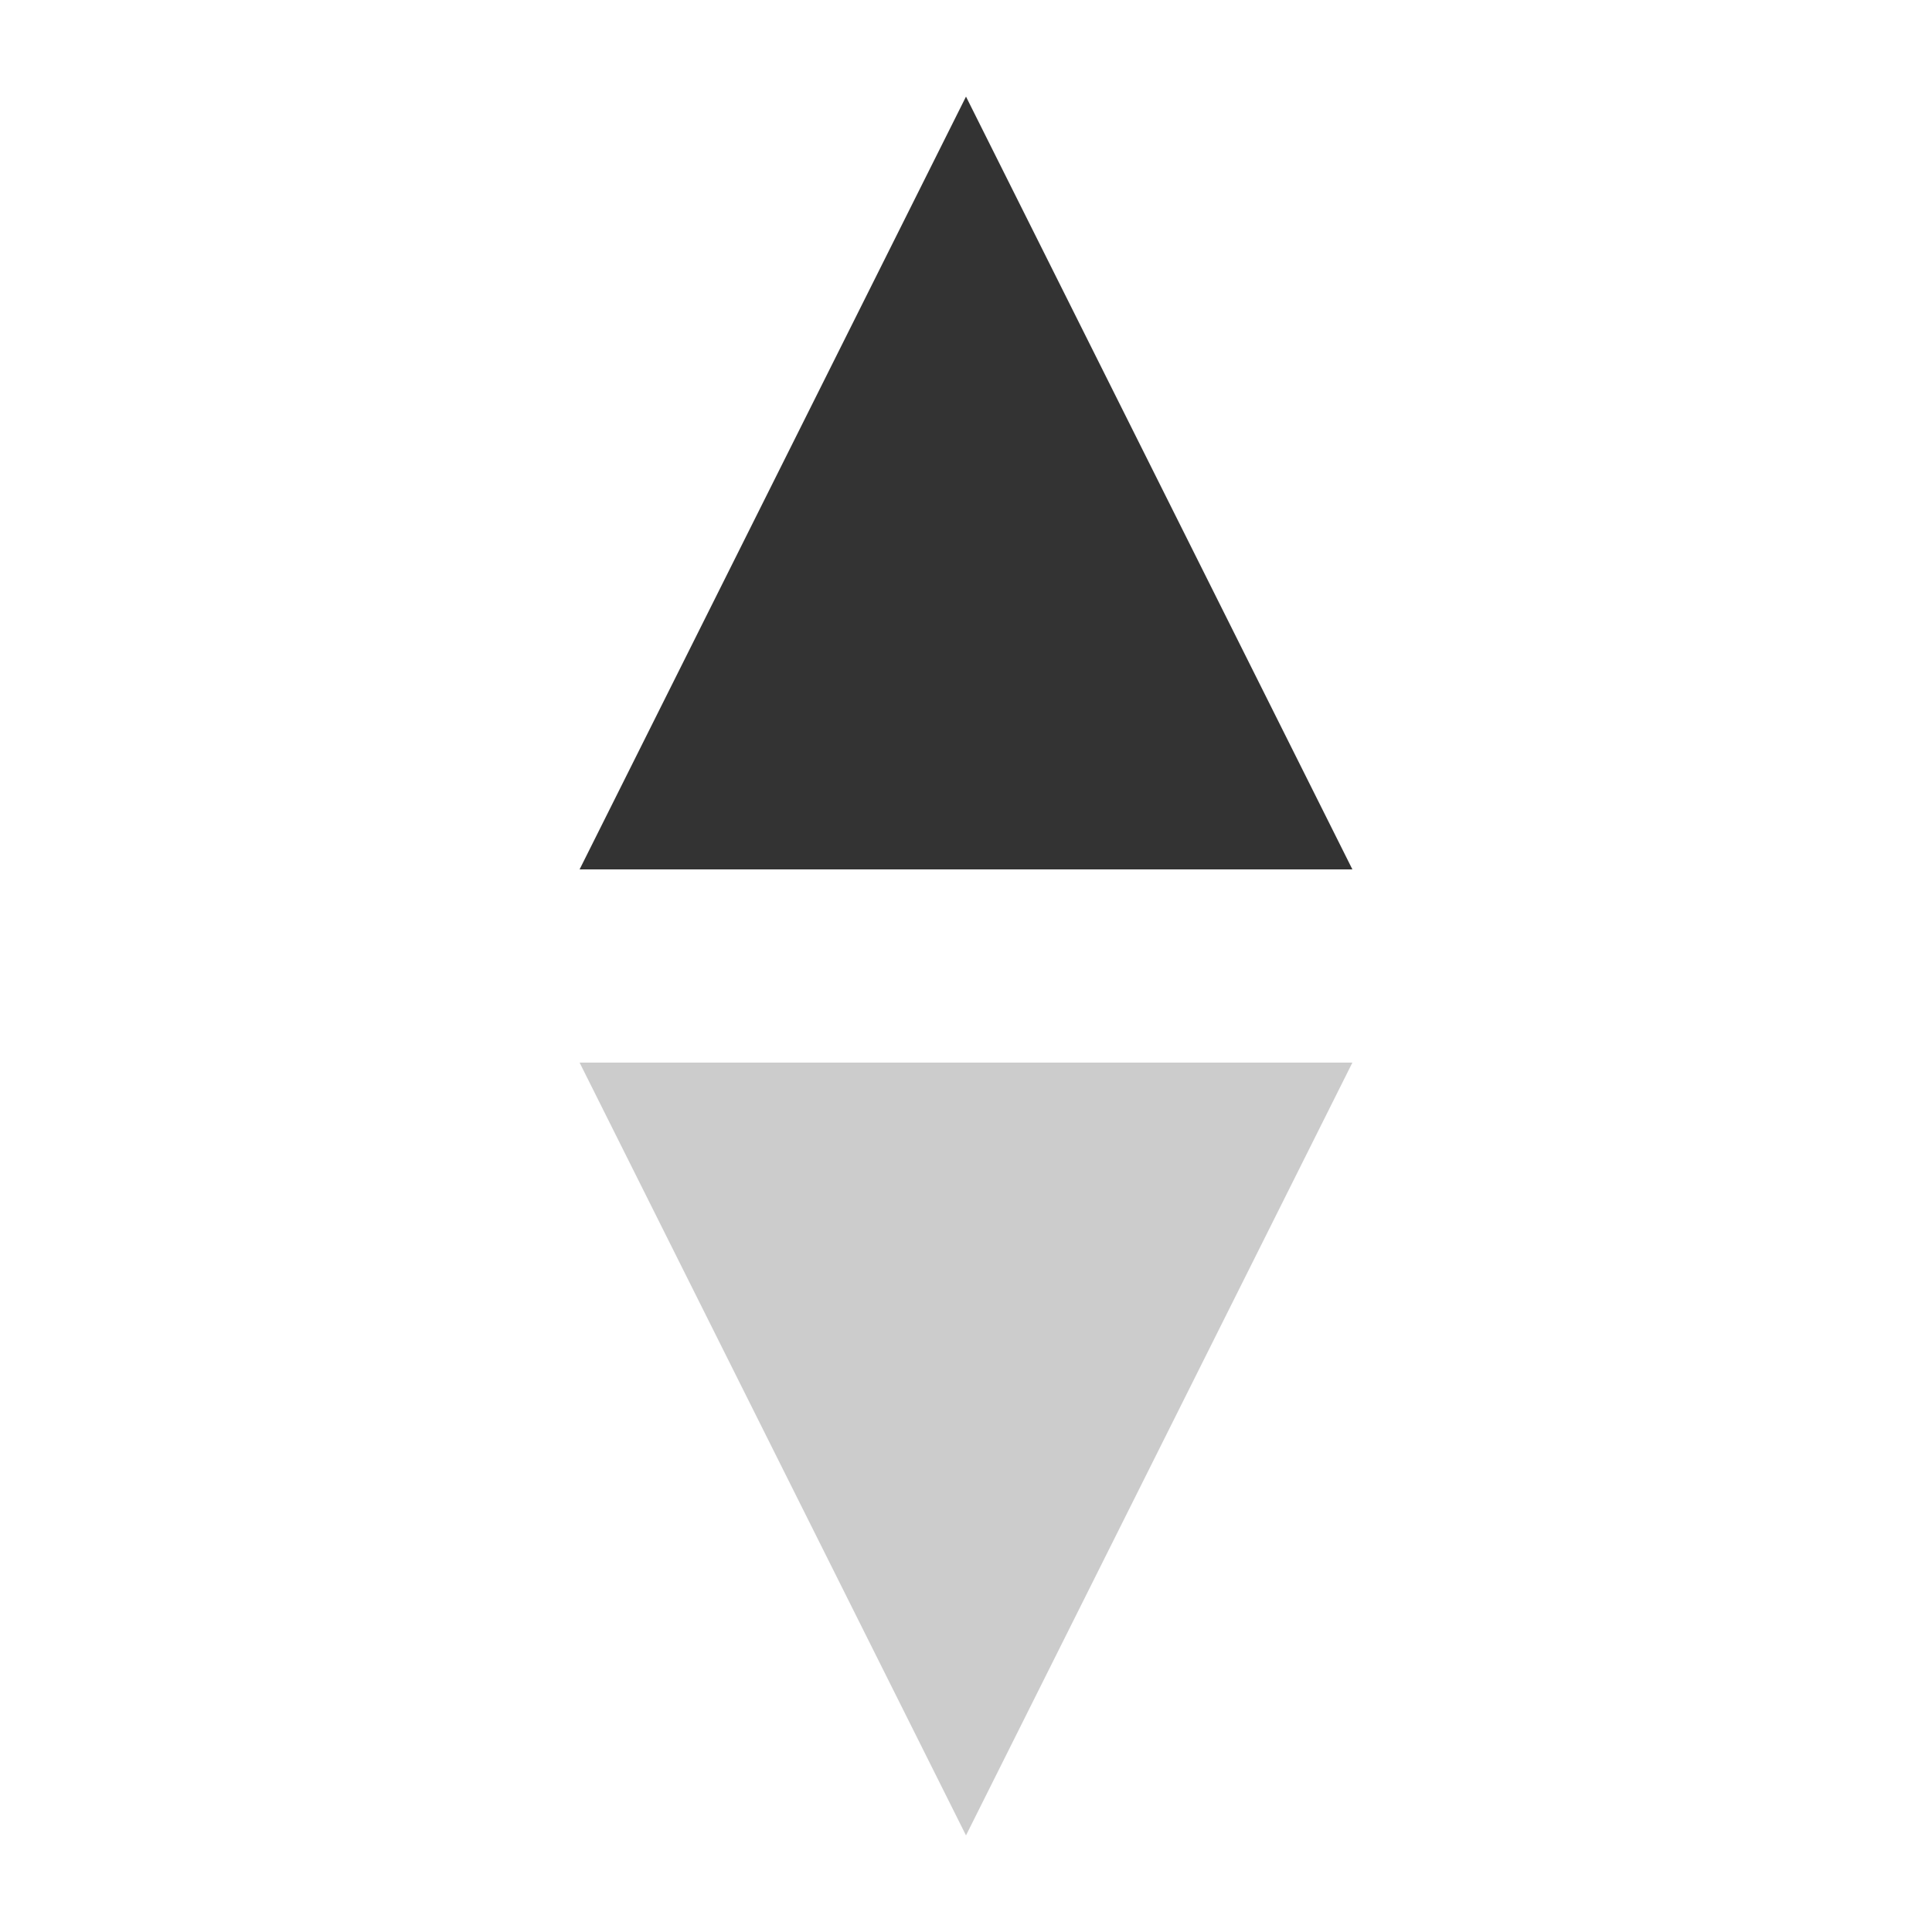
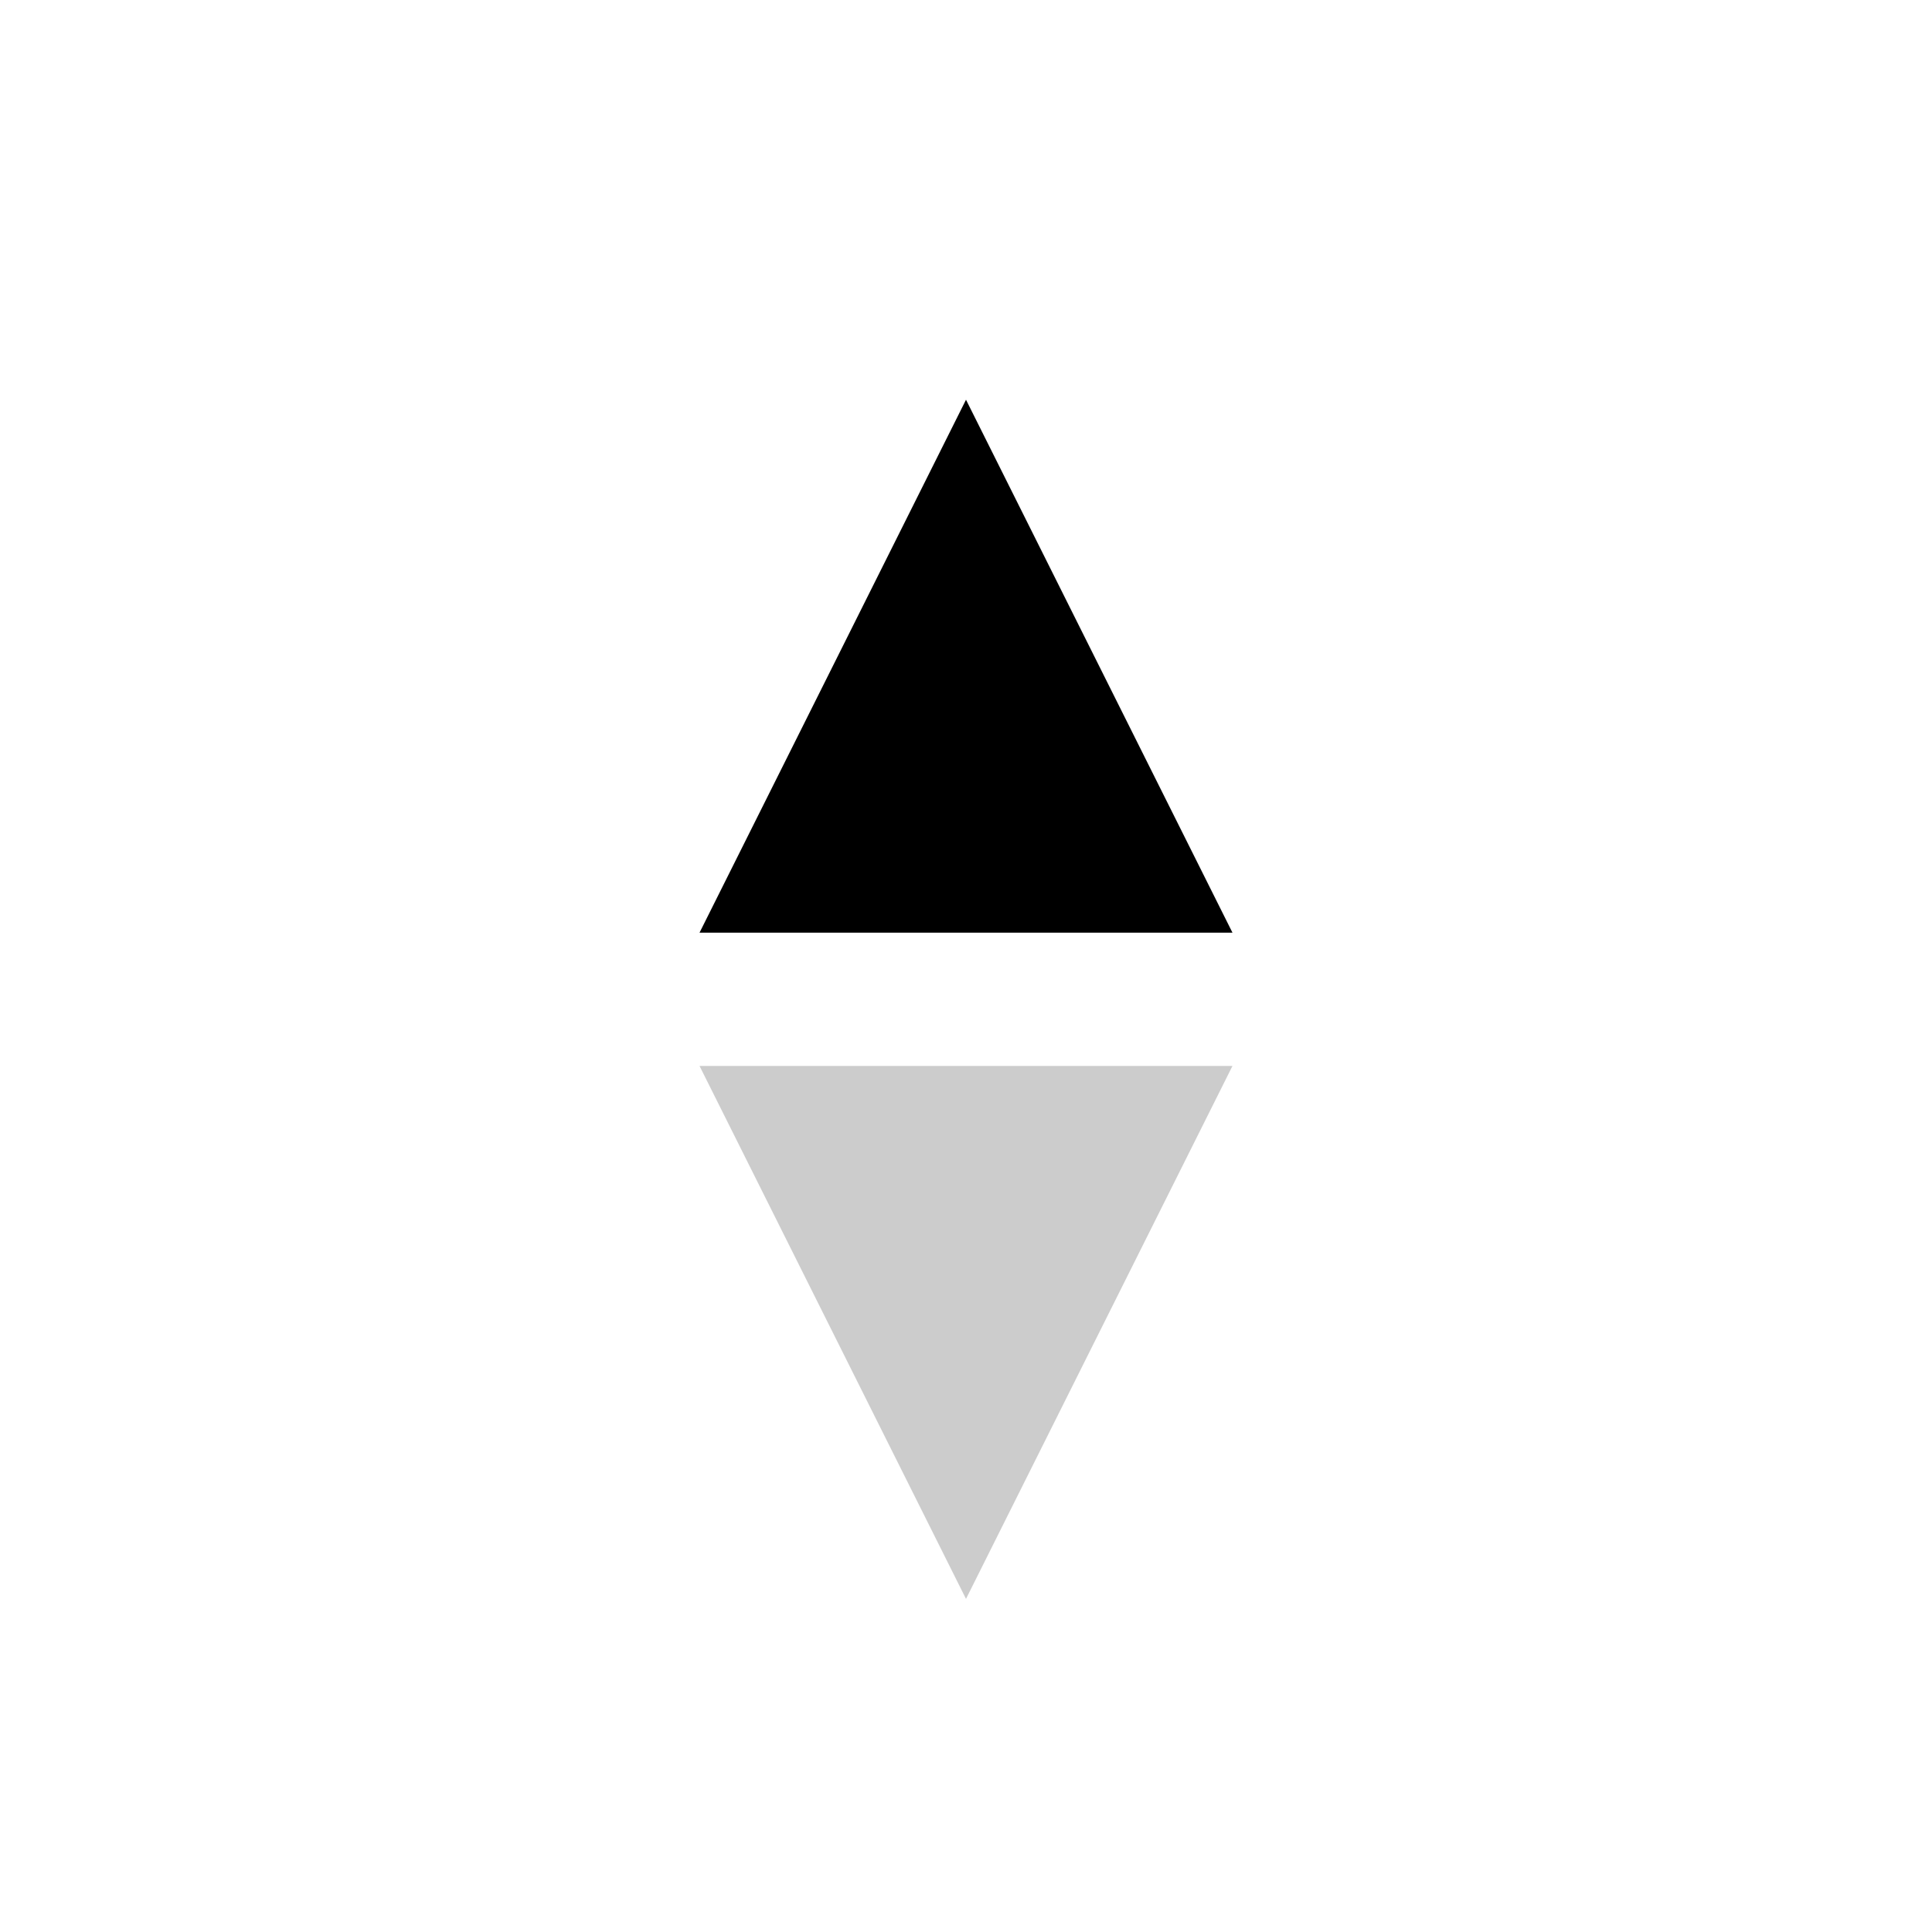
- <svg xmlns="http://www.w3.org/2000/svg" viewBox="0 0 20 20">
-   <polygon fill="#333333" points="6,9 10,1 14,9" />
-   <polygon fill="#CCCCCC" points="6,11 10,19 14,11 " />
+ <svg xmlns="http://www.w3.org/2000/svg" width="29" height="29" viewBox="0 0 29 29">
+   <path d="M10.5 14l4-8 4 8h-8z" />
+   <path id="south" d="M10.5 16l4 8 4-8h-8z" fill="#ccc" />
</svg>
